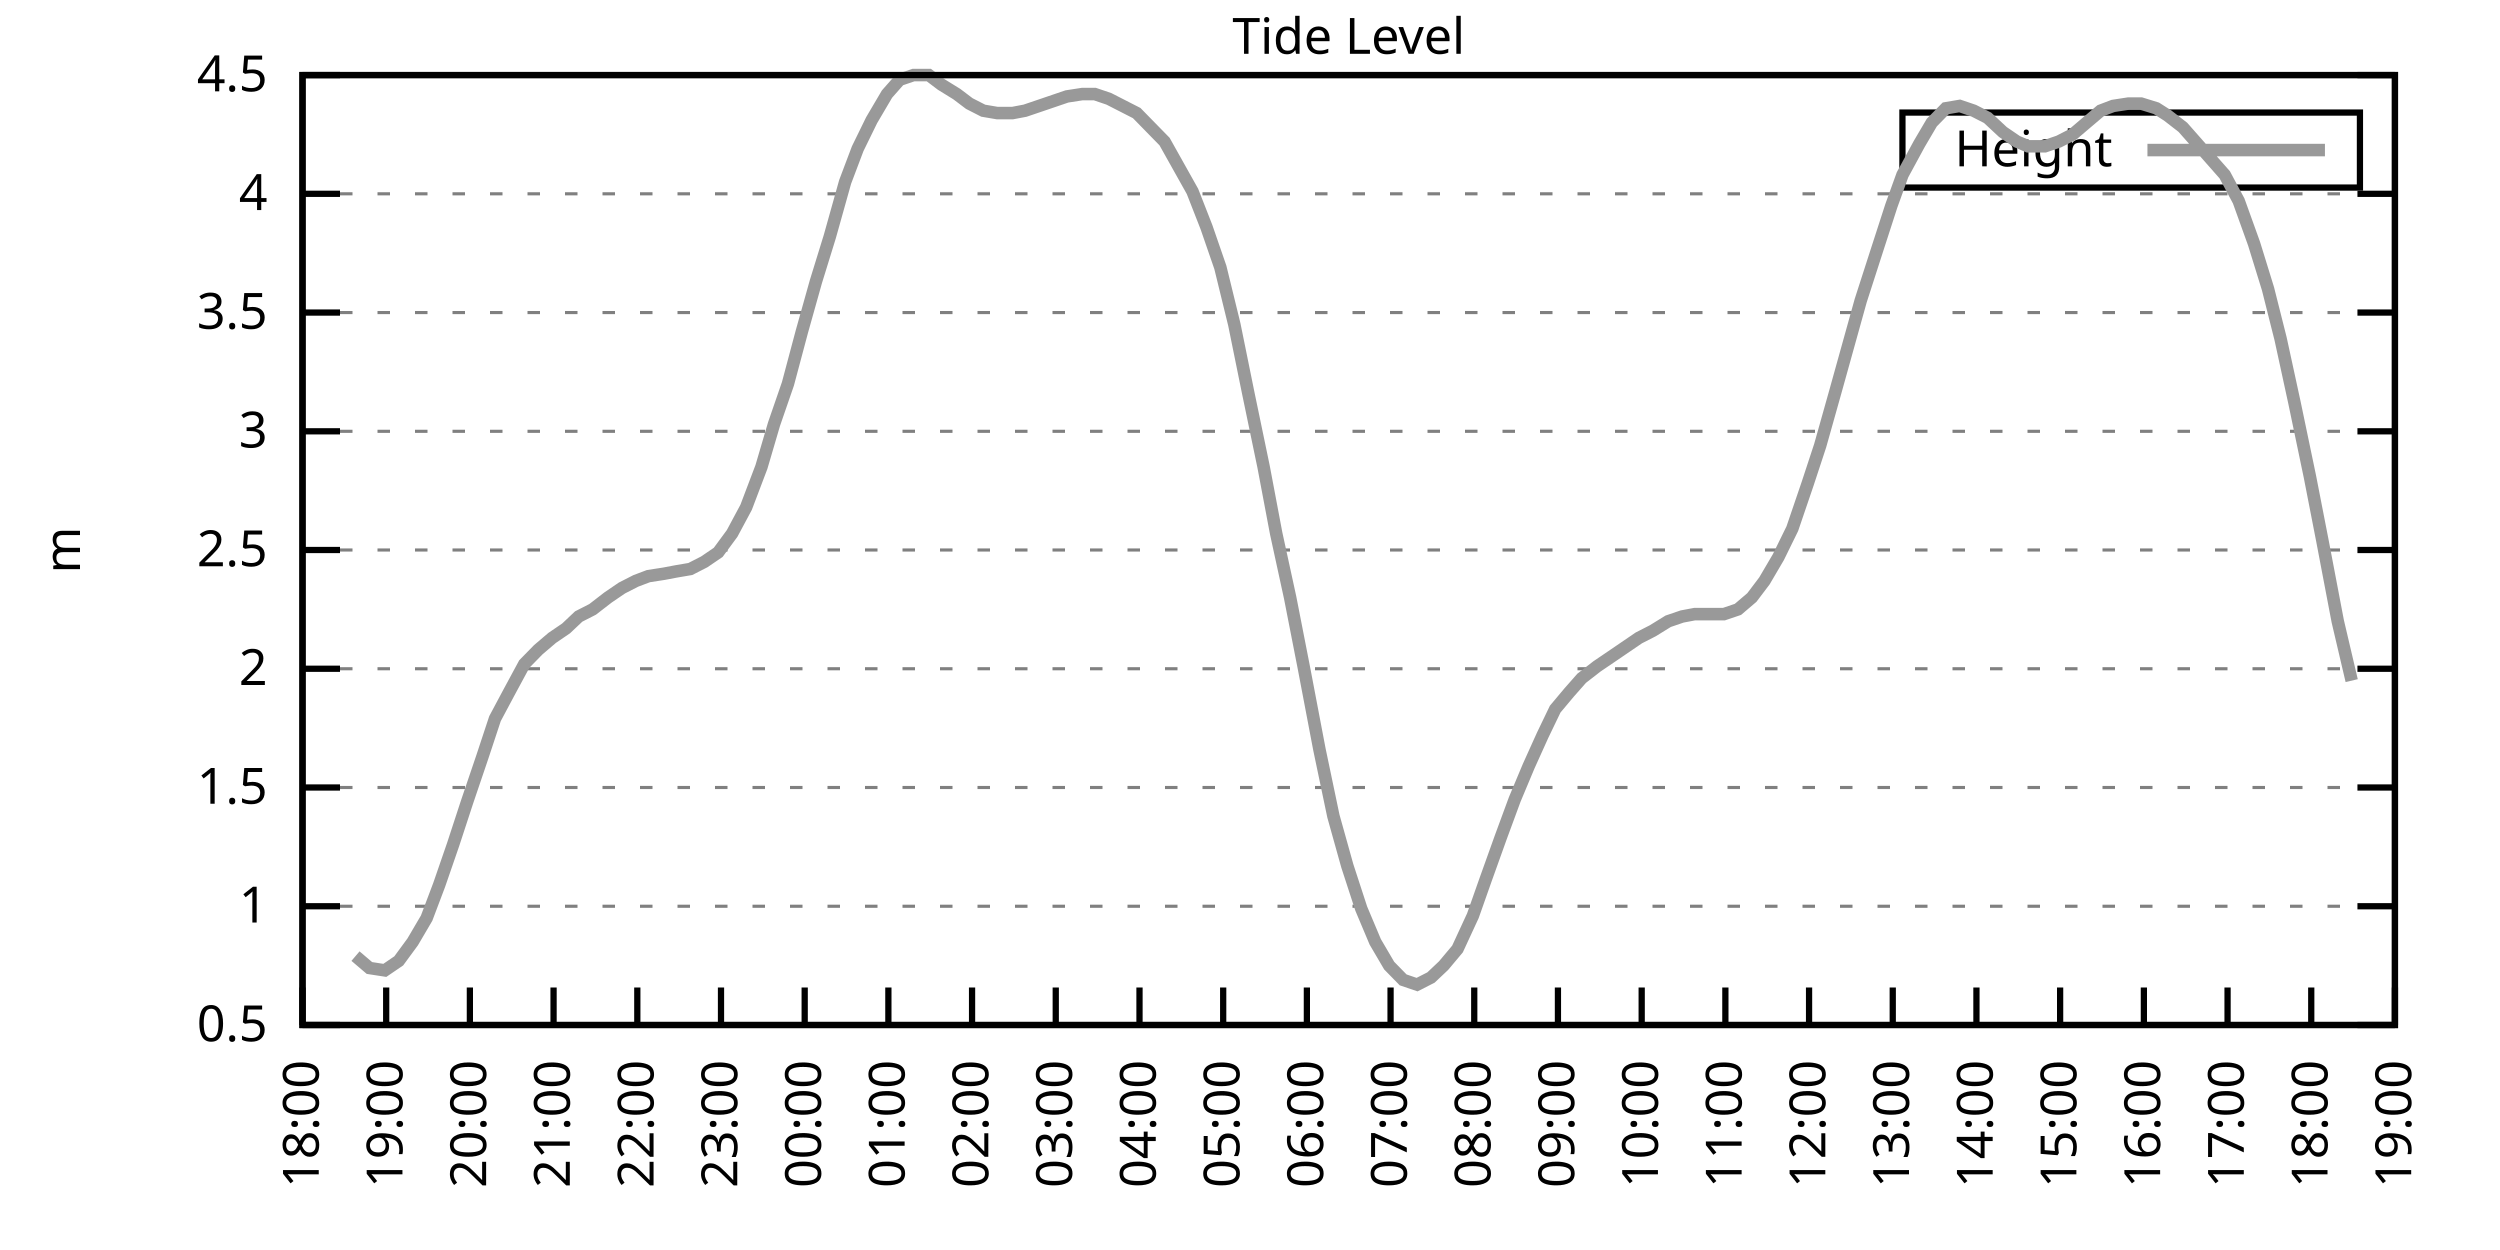
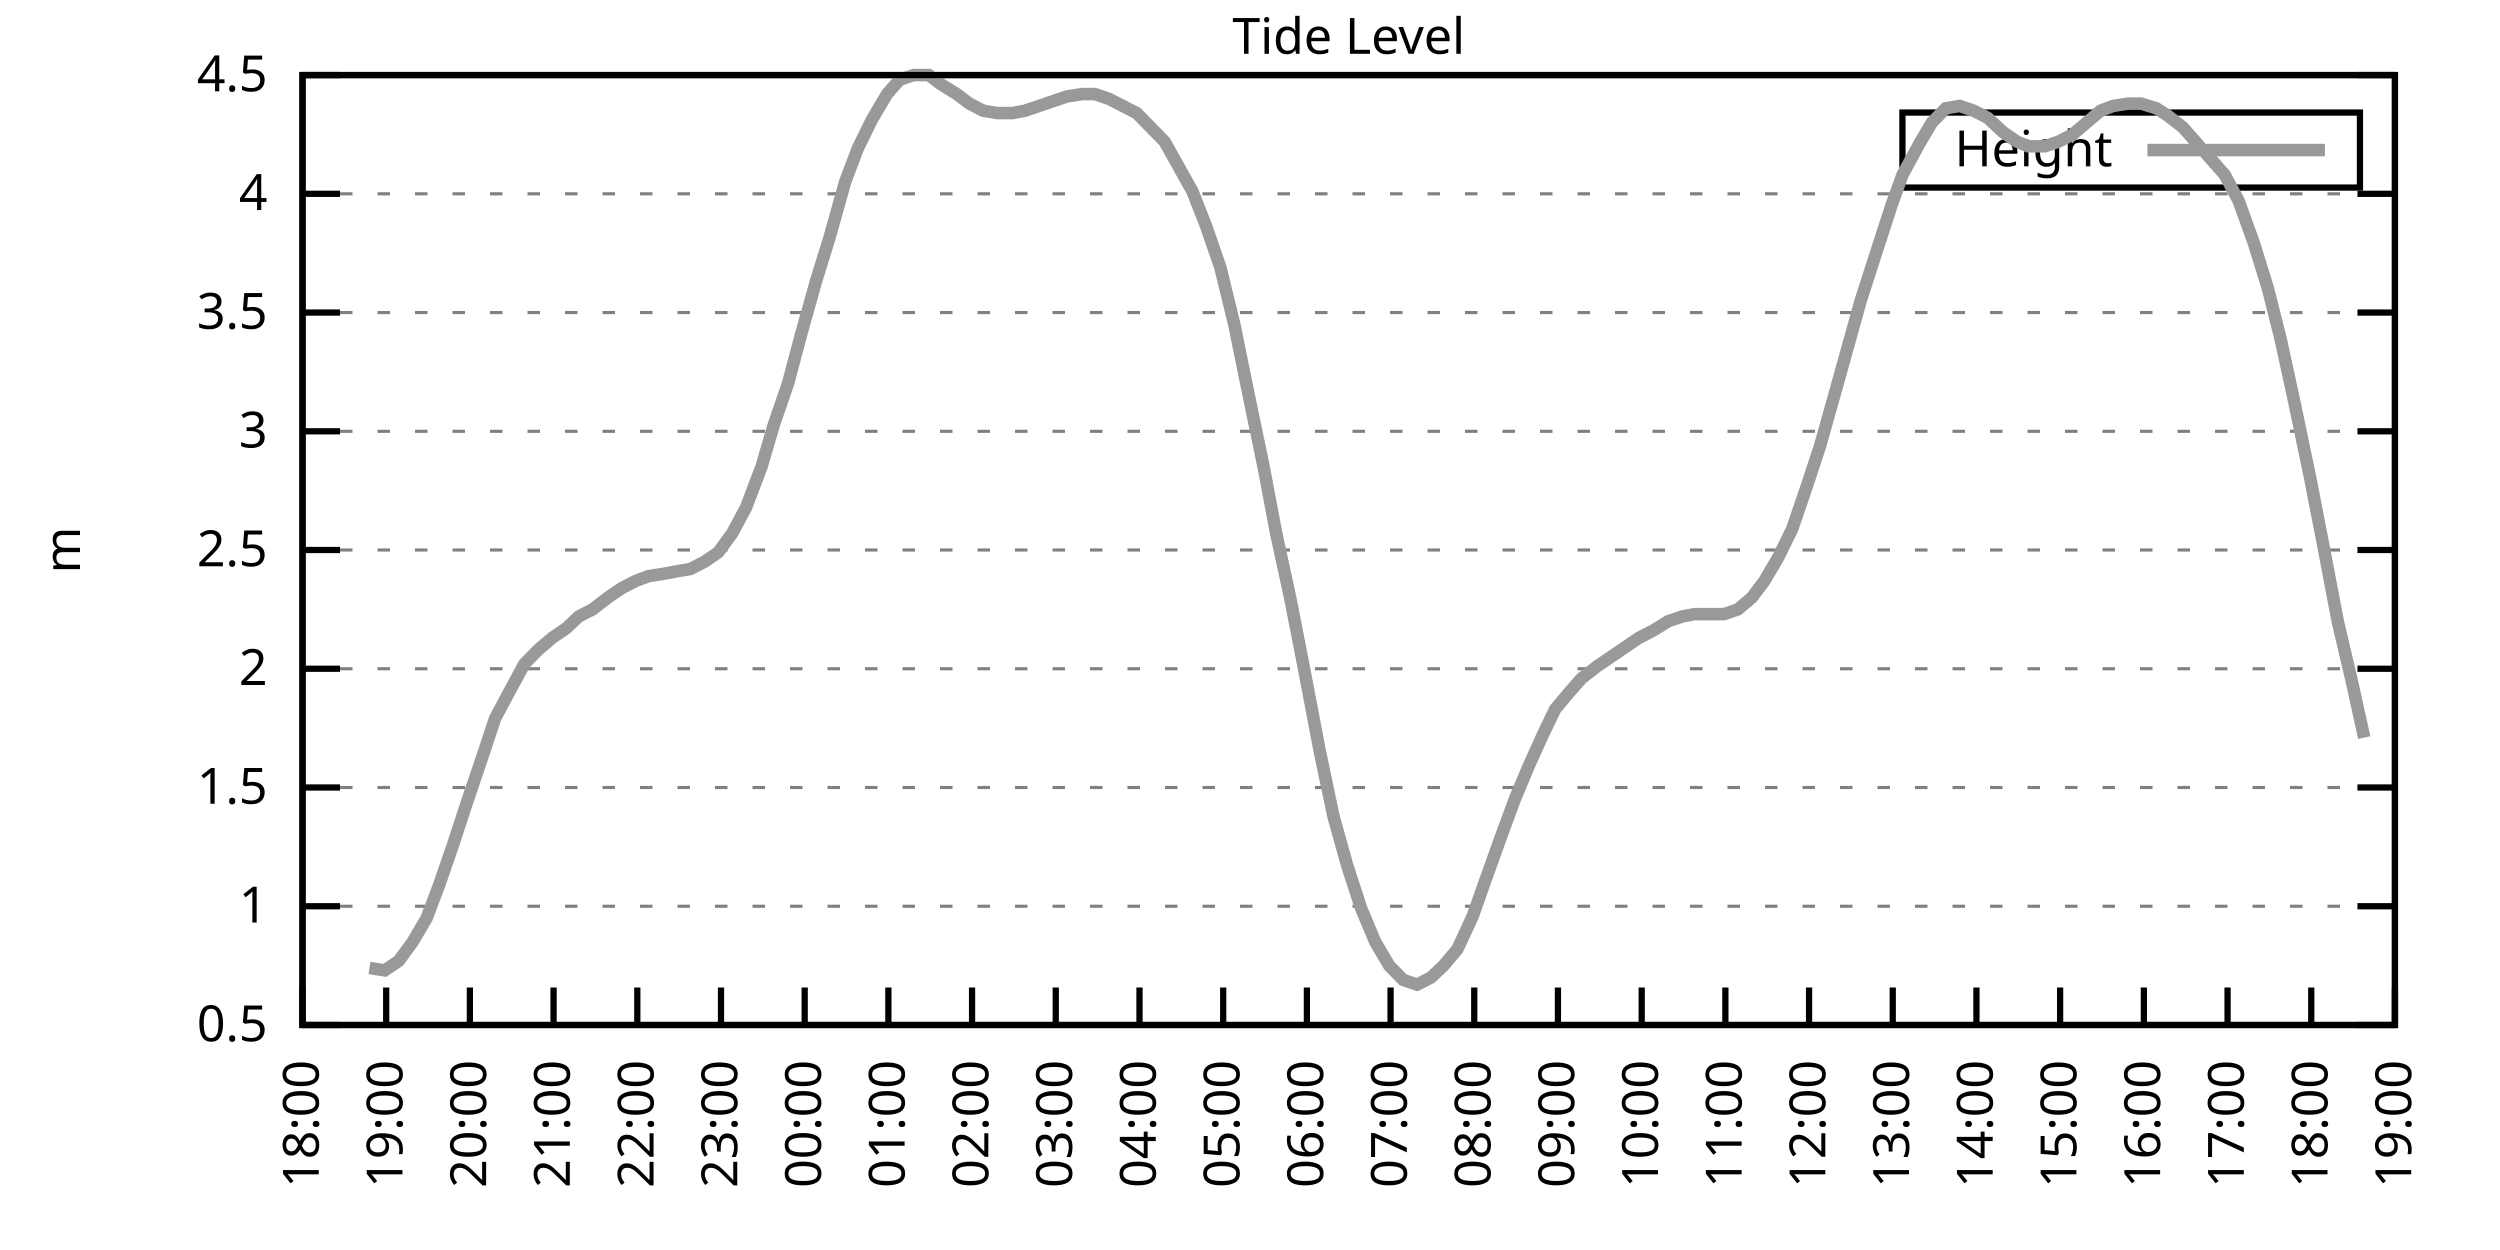
<svg xmlns="http://www.w3.org/2000/svg" xmlns:xlink="http://www.w3.org/1999/xlink" width="400" height="200" viewBox="0 0 400 200">
  <g id="gnuplot_canvas">
    <rect x="0" y="0" width="400" height="200" fill="none" />
    <defs>
      <circle id="gpDot" r="0.5" stroke-width="0.5" stroke="currentColor" />
      <path id="gpPt0" stroke-width="0.333" stroke="currentColor" d="M-1,0 h2 M0,-1 v2" />
      <path id="gpPt1" stroke-width="0.333" stroke="currentColor" d="M-1,-1 L1,1 M1,-1 L-1,1" />
      <path id="gpPt2" stroke-width="0.333" stroke="currentColor" d="M-1,0 L1,0 M0,-1 L0,1 M-1,-1 L1,1 M-1,1 L1,-1" />
      <rect id="gpPt3" stroke-width="0.333" stroke="currentColor" x="-1" y="-1" width="2" height="2" />
      <rect id="gpPt4" stroke-width="0.333" stroke="currentColor" fill="currentColor" x="-1" y="-1" width="2" height="2" />
      <circle id="gpPt5" stroke-width="0.333" stroke="currentColor" cx="0" cy="0" r="1" />
      <use xlink:href="#gpPt5" id="gpPt6" fill="currentColor" stroke="none" />
      <path id="gpPt7" stroke-width="0.333" stroke="currentColor" d="M0,-1.33 L-1.33,0.67 L1.33,0.67 z" />
      <use xlink:href="#gpPt7" id="gpPt8" fill="currentColor" stroke="none" />
      <use xlink:href="#gpPt7" id="gpPt9" stroke="currentColor" transform="rotate(180)" />
      <use xlink:href="#gpPt9" id="gpPt10" fill="currentColor" stroke="none" />
      <use xlink:href="#gpPt3" id="gpPt11" stroke="currentColor" transform="rotate(45)" />
      <use xlink:href="#gpPt11" id="gpPt12" fill="currentColor" stroke="none" />
      <path id="gpPt13" stroke-width="0.333" stroke="currentColor" d="M0,1.330 L1.265,0.411 L0.782,-1.067 L-0.782,-1.076 L-1.265,0.411 z" />
      <use xlink:href="#gpPt13" id="gpPt14" fill="currentColor" stroke="none" />
      <filter id="textbox" filterUnits="objectBoundingBox" x="0" y="0" height="1" width="1">
        <feFlood flood-color="white" flood-opacity="1" result="bgnd" />
        <feComposite in="SourceGraphic" in2="bgnd" operator="atop" />
      </filter>
      <filter id="greybox" filterUnits="objectBoundingBox" x="0" y="0" height="1" width="1">
        <feFlood flood-color="lightgrey" flood-opacity="1" result="grey" />
        <feComposite in="SourceGraphic" in2="grey" operator="atop" />
      </filter>
    </defs>
    <g fill="none" color="white" stroke="currentColor" stroke-width="1.00" stroke-linecap="butt" stroke-linejoin="miter">
</g>
    <g fill="none" color="black" stroke="currentColor" stroke-width="1.00" stroke-linecap="butt" stroke-linejoin="miter">
      <g stroke="none" shape-rendering="crispEdges">
        <polygon fill="rgb(255, 255, 255)" points="48.40,164.00 383.18,164.00 383.18,12.02 48.40,12.02 " />
      </g>
    </g>
    <g fill="none" color="black" stroke="currentColor" stroke-width="1.00" stroke-linecap="butt" stroke-linejoin="miter">
</g>
    <g fill="none" color="black" stroke="black" stroke-width="0.50" stroke-linecap="butt" stroke-linejoin="miter">
</g>
    <g fill="none" color="gray" stroke="currentColor" stroke-width="0.50" stroke-linecap="butt" stroke-linejoin="miter">
      <path stroke="gray" stroke-dasharray="2,4" class="gridline" d="M48.40,164.00 L383.19,164.00  " />
    </g>
    <g fill="none" color="gray" stroke="gray" stroke-width="1.00" stroke-linecap="butt" stroke-linejoin="miter">
</g>
    <g fill="none" color="black" stroke="currentColor" stroke-width="1.00" stroke-linecap="butt" stroke-linejoin="miter">
      <path stroke="black" d="M48.40,164.00 L54.40,164.00 M383.19,164.00 L377.19,164.00  " />
      <g transform="translate(42.80,166.60)" stroke="none" fill="black" font-family="Sans" font-size="8.00" text-anchor="end">
        <text>
          <tspan font-family="Sans"> 0.5</tspan>
        </text>
      </g>
    </g>
    <g fill="none" color="black" stroke="currentColor" stroke-width="1.00" stroke-linecap="butt" stroke-linejoin="miter">
</g>
    <g fill="none" color="black" stroke="black" stroke-width="0.50" stroke-linecap="butt" stroke-linejoin="miter">
</g>
    <g fill="none" color="gray" stroke="currentColor" stroke-width="0.50" stroke-linecap="butt" stroke-linejoin="miter">
      <path stroke="gray" stroke-dasharray="2,4" class="gridline" d="M48.40,145.00 L383.19,145.00  " />
    </g>
    <g fill="none" color="gray" stroke="gray" stroke-width="1.00" stroke-linecap="butt" stroke-linejoin="miter">
</g>
    <g fill="none" color="black" stroke="currentColor" stroke-width="1.00" stroke-linecap="butt" stroke-linejoin="miter">
      <path stroke="black" d="M48.40,145.00 L54.40,145.00 M383.19,145.00 L377.19,145.00  " />
      <g transform="translate(42.80,147.60)" stroke="none" fill="black" font-family="Sans" font-size="8.00" text-anchor="end">
        <text>
          <tspan font-family="Sans"> 1</tspan>
        </text>
      </g>
    </g>
    <g fill="none" color="black" stroke="currentColor" stroke-width="1.00" stroke-linecap="butt" stroke-linejoin="miter">
</g>
    <g fill="none" color="black" stroke="black" stroke-width="0.50" stroke-linecap="butt" stroke-linejoin="miter">
</g>
    <g fill="none" color="gray" stroke="currentColor" stroke-width="0.50" stroke-linecap="butt" stroke-linejoin="miter">
      <path stroke="gray" stroke-dasharray="2,4" class="gridline" d="M48.40,126.00 L383.19,126.00  " />
    </g>
    <g fill="none" color="gray" stroke="gray" stroke-width="1.00" stroke-linecap="butt" stroke-linejoin="miter">
</g>
    <g fill="none" color="black" stroke="currentColor" stroke-width="1.00" stroke-linecap="butt" stroke-linejoin="miter">
      <path stroke="black" d="M48.40,126.00 L54.40,126.00 M383.19,126.00 L377.19,126.00  " />
      <g transform="translate(42.80,128.60)" stroke="none" fill="black" font-family="Sans" font-size="8.00" text-anchor="end">
        <text>
          <tspan font-family="Sans"> 1.5</tspan>
        </text>
      </g>
    </g>
    <g fill="none" color="black" stroke="currentColor" stroke-width="1.00" stroke-linecap="butt" stroke-linejoin="miter">
</g>
    <g fill="none" color="black" stroke="black" stroke-width="0.50" stroke-linecap="butt" stroke-linejoin="miter">
</g>
    <g fill="none" color="gray" stroke="currentColor" stroke-width="0.50" stroke-linecap="butt" stroke-linejoin="miter">
      <path stroke="gray" stroke-dasharray="2,4" class="gridline" d="M48.40,107.00 L383.19,107.00  " />
    </g>
    <g fill="none" color="gray" stroke="gray" stroke-width="1.00" stroke-linecap="butt" stroke-linejoin="miter">
</g>
    <g fill="none" color="black" stroke="currentColor" stroke-width="1.00" stroke-linecap="butt" stroke-linejoin="miter">
      <path stroke="black" d="M48.40,107.00 L54.40,107.00 M383.19,107.00 L377.19,107.00  " />
      <g transform="translate(42.80,109.60)" stroke="none" fill="black" font-family="Sans" font-size="8.00" text-anchor="end">
        <text>
          <tspan font-family="Sans"> 2</tspan>
        </text>
      </g>
    </g>
    <g fill="none" color="black" stroke="currentColor" stroke-width="1.00" stroke-linecap="butt" stroke-linejoin="miter">
</g>
    <g fill="none" color="black" stroke="black" stroke-width="0.50" stroke-linecap="butt" stroke-linejoin="miter">
</g>
    <g fill="none" color="gray" stroke="currentColor" stroke-width="0.50" stroke-linecap="butt" stroke-linejoin="miter">
      <path stroke="gray" stroke-dasharray="2,4" class="gridline" d="M48.40,88.00 L383.19,88.00  " />
    </g>
    <g fill="none" color="gray" stroke="gray" stroke-width="1.00" stroke-linecap="butt" stroke-linejoin="miter">
</g>
    <g fill="none" color="black" stroke="currentColor" stroke-width="1.00" stroke-linecap="butt" stroke-linejoin="miter">
      <path stroke="black" d="M48.40,88.00 L54.40,88.00 M383.19,88.00 L377.19,88.00  " />
      <g transform="translate(42.80,90.60)" stroke="none" fill="black" font-family="Sans" font-size="8.00" text-anchor="end">
        <text>
          <tspan font-family="Sans"> 2.5</tspan>
        </text>
      </g>
    </g>
    <g fill="none" color="black" stroke="currentColor" stroke-width="1.00" stroke-linecap="butt" stroke-linejoin="miter">
</g>
    <g fill="none" color="black" stroke="black" stroke-width="0.50" stroke-linecap="butt" stroke-linejoin="miter">
</g>
    <g fill="none" color="gray" stroke="currentColor" stroke-width="0.50" stroke-linecap="butt" stroke-linejoin="miter">
      <path stroke="gray" stroke-dasharray="2,4" class="gridline" d="M48.40,69.01 L383.19,69.01  " />
    </g>
    <g fill="none" color="gray" stroke="gray" stroke-width="1.00" stroke-linecap="butt" stroke-linejoin="miter">
</g>
    <g fill="none" color="black" stroke="currentColor" stroke-width="1.00" stroke-linecap="butt" stroke-linejoin="miter">
      <path stroke="black" d="M48.40,69.01 L54.40,69.01 M383.19,69.01 L377.19,69.01  " />
      <g transform="translate(42.80,71.61)" stroke="none" fill="black" font-family="Sans" font-size="8.00" text-anchor="end">
        <text>
          <tspan font-family="Sans"> 3</tspan>
        </text>
      </g>
    </g>
    <g fill="none" color="black" stroke="currentColor" stroke-width="1.00" stroke-linecap="butt" stroke-linejoin="miter">
</g>
    <g fill="none" color="black" stroke="black" stroke-width="0.50" stroke-linecap="butt" stroke-linejoin="miter">
</g>
    <g fill="none" color="gray" stroke="currentColor" stroke-width="0.50" stroke-linecap="butt" stroke-linejoin="miter">
      <path stroke="gray" stroke-dasharray="2,4" class="gridline" d="M48.40,50.01 L383.19,50.01  " />
    </g>
    <g fill="none" color="gray" stroke="gray" stroke-width="1.00" stroke-linecap="butt" stroke-linejoin="miter">
</g>
    <g fill="none" color="black" stroke="currentColor" stroke-width="1.00" stroke-linecap="butt" stroke-linejoin="miter">
      <path stroke="black" d="M48.40,50.01 L54.40,50.01 M383.19,50.01 L377.19,50.01  " />
      <g transform="translate(42.80,52.61)" stroke="none" fill="black" font-family="Sans" font-size="8.00" text-anchor="end">
        <text>
          <tspan font-family="Sans"> 3.5</tspan>
        </text>
      </g>
    </g>
    <g fill="none" color="black" stroke="currentColor" stroke-width="1.00" stroke-linecap="butt" stroke-linejoin="miter">
</g>
    <g fill="none" color="black" stroke="black" stroke-width="0.50" stroke-linecap="butt" stroke-linejoin="miter">
</g>
    <g fill="none" color="gray" stroke="currentColor" stroke-width="0.50" stroke-linecap="butt" stroke-linejoin="miter">
      <path stroke="gray" stroke-dasharray="2,4" class="gridline" d="M48.40,31.01 L383.19,31.01  " />
    </g>
    <g fill="none" color="gray" stroke="gray" stroke-width="1.00" stroke-linecap="butt" stroke-linejoin="miter">
</g>
    <g fill="none" color="black" stroke="currentColor" stroke-width="1.00" stroke-linecap="butt" stroke-linejoin="miter">
      <path stroke="black" d="M48.40,31.01 L54.40,31.01 M383.19,31.01 L377.19,31.01  " />
      <g transform="translate(42.80,33.61)" stroke="none" fill="black" font-family="Sans" font-size="8.00" text-anchor="end">
        <text>
          <tspan font-family="Sans"> 4</tspan>
        </text>
      </g>
    </g>
    <g fill="none" color="black" stroke="currentColor" stroke-width="1.00" stroke-linecap="butt" stroke-linejoin="miter">
</g>
    <g fill="none" color="black" stroke="black" stroke-width="0.50" stroke-linecap="butt" stroke-linejoin="miter">
</g>
    <g fill="none" color="gray" stroke="currentColor" stroke-width="0.50" stroke-linecap="butt" stroke-linejoin="miter">
      <path stroke="gray" stroke-dasharray="2,4" class="gridline" d="M48.40,12.01 L383.19,12.01  " />
    </g>
    <g fill="none" color="gray" stroke="gray" stroke-width="1.00" stroke-linecap="butt" stroke-linejoin="miter">
</g>
    <g fill="none" color="black" stroke="currentColor" stroke-width="1.00" stroke-linecap="butt" stroke-linejoin="miter">
      <path stroke="black" d="M48.40,12.01 L54.40,12.01 M383.19,12.01 L377.19,12.01  " />
      <g transform="translate(42.80,14.61)" stroke="none" fill="black" font-family="Sans" font-size="8.00" text-anchor="end">
        <text>
          <tspan font-family="Sans"> 4.5</tspan>
        </text>
      </g>
    </g>
    <g fill="none" color="black" stroke="currentColor" stroke-width="1.00" stroke-linecap="butt" stroke-linejoin="miter">
      <path stroke="black" d="M48.40,164.00 L48.40,158.00  " />
      <g transform="translate(51.00,169.60) rotate(270.00)" stroke="none" fill="black" font-family="Sans" font-size="8.00" text-anchor="end">
        <text>
          <tspan font-family="Sans">18:00</tspan>
        </text>
      </g>
    </g>
    <g fill="none" color="black" stroke="currentColor" stroke-width="1.00" stroke-linecap="butt" stroke-linejoin="miter">
      <path stroke="black" d="M61.79,164.00 L61.79,158.00  " />
      <g transform="translate(64.39,169.60) rotate(270.00)" stroke="none" fill="black" font-family="Sans" font-size="8.00" text-anchor="end">
        <text>
          <tspan font-family="Sans">19:00</tspan>
        </text>
      </g>
    </g>
    <g fill="none" color="black" stroke="currentColor" stroke-width="1.00" stroke-linecap="butt" stroke-linejoin="miter">
      <path stroke="black" d="M75.18,164.00 L75.18,158.00  " />
      <g transform="translate(77.78,169.60) rotate(270.00)" stroke="none" fill="black" font-family="Sans" font-size="8.00" text-anchor="end">
        <text>
          <tspan font-family="Sans">20:00</tspan>
        </text>
      </g>
    </g>
    <g fill="none" color="black" stroke="currentColor" stroke-width="1.00" stroke-linecap="butt" stroke-linejoin="miter">
      <path stroke="black" d="M88.57,164.00 L88.57,158.00  " />
      <g transform="translate(91.17,169.60) rotate(270.00)" stroke="none" fill="black" font-family="Sans" font-size="8.00" text-anchor="end">
        <text>
          <tspan font-family="Sans">21:00</tspan>
        </text>
      </g>
    </g>
    <g fill="none" color="black" stroke="currentColor" stroke-width="1.00" stroke-linecap="butt" stroke-linejoin="miter">
      <path stroke="black" d="M101.97,164.00 L101.97,158.00  " />
      <g transform="translate(104.57,169.60) rotate(270.00)" stroke="none" fill="black" font-family="Sans" font-size="8.00" text-anchor="end">
        <text>
          <tspan font-family="Sans">22:00</tspan>
        </text>
      </g>
    </g>
    <g fill="none" color="black" stroke="currentColor" stroke-width="1.00" stroke-linecap="butt" stroke-linejoin="miter">
      <path stroke="black" d="M115.36,164.00 L115.36,158.00  " />
      <g transform="translate(117.96,169.60) rotate(270.00)" stroke="none" fill="black" font-family="Sans" font-size="8.00" text-anchor="end">
        <text>
          <tspan font-family="Sans">23:00</tspan>
        </text>
      </g>
    </g>
    <g fill="none" color="black" stroke="currentColor" stroke-width="1.00" stroke-linecap="butt" stroke-linejoin="miter">
      <path stroke="black" d="M128.75,164.00 L128.75,158.00  " />
      <g transform="translate(131.35,169.60) rotate(270.00)" stroke="none" fill="black" font-family="Sans" font-size="8.00" text-anchor="end">
        <text>
          <tspan font-family="Sans">00:00</tspan>
        </text>
      </g>
    </g>
    <g fill="none" color="black" stroke="currentColor" stroke-width="1.00" stroke-linecap="butt" stroke-linejoin="miter">
      <path stroke="black" d="M142.14,164.00 L142.14,158.00  " />
      <g transform="translate(144.74,169.60) rotate(270.00)" stroke="none" fill="black" font-family="Sans" font-size="8.00" text-anchor="end">
        <text>
          <tspan font-family="Sans">01:00</tspan>
        </text>
      </g>
    </g>
    <g fill="none" color="black" stroke="currentColor" stroke-width="1.00" stroke-linecap="butt" stroke-linejoin="miter">
      <path stroke="black" d="M155.53,164.00 L155.53,158.00  " />
      <g transform="translate(158.13,169.60) rotate(270.00)" stroke="none" fill="black" font-family="Sans" font-size="8.00" text-anchor="end">
        <text>
          <tspan font-family="Sans">02:00</tspan>
        </text>
      </g>
    </g>
    <g fill="none" color="black" stroke="currentColor" stroke-width="1.00" stroke-linecap="butt" stroke-linejoin="miter">
      <path stroke="black" d="M168.92,164.00 L168.92,158.00  " />
      <g transform="translate(171.52,169.60) rotate(270.00)" stroke="none" fill="black" font-family="Sans" font-size="8.00" text-anchor="end">
        <text>
          <tspan font-family="Sans">03:00</tspan>
        </text>
      </g>
    </g>
    <g fill="none" color="black" stroke="currentColor" stroke-width="1.00" stroke-linecap="butt" stroke-linejoin="miter">
      <path stroke="black" d="M182.32,164.00 L182.32,158.00  " />
      <g transform="translate(184.92,169.60) rotate(270.00)" stroke="none" fill="black" font-family="Sans" font-size="8.00" text-anchor="end">
        <text>
          <tspan font-family="Sans">04:00</tspan>
        </text>
      </g>
    </g>
    <g fill="none" color="black" stroke="currentColor" stroke-width="1.00" stroke-linecap="butt" stroke-linejoin="miter">
      <path stroke="black" d="M195.71,164.00 L195.71,158.00  " />
      <g transform="translate(198.31,169.60) rotate(270.00)" stroke="none" fill="black" font-family="Sans" font-size="8.00" text-anchor="end">
        <text>
          <tspan font-family="Sans">05:00</tspan>
        </text>
      </g>
    </g>
    <g fill="none" color="black" stroke="currentColor" stroke-width="1.00" stroke-linecap="butt" stroke-linejoin="miter">
      <path stroke="black" d="M209.10,164.00 L209.10,158.00  " />
      <g transform="translate(211.70,169.60) rotate(270.00)" stroke="none" fill="black" font-family="Sans" font-size="8.00" text-anchor="end">
        <text>
          <tspan font-family="Sans">06:00</tspan>
        </text>
      </g>
    </g>
    <g fill="none" color="black" stroke="currentColor" stroke-width="1.00" stroke-linecap="butt" stroke-linejoin="miter">
      <path stroke="black" d="M222.49,164.00 L222.49,158.00  " />
      <g transform="translate(225.09,169.60) rotate(270.00)" stroke="none" fill="black" font-family="Sans" font-size="8.00" text-anchor="end">
        <text>
          <tspan font-family="Sans">07:00</tspan>
        </text>
      </g>
    </g>
    <g fill="none" color="black" stroke="currentColor" stroke-width="1.00" stroke-linecap="butt" stroke-linejoin="miter">
      <path stroke="black" d="M235.88,164.00 L235.88,158.00  " />
      <g transform="translate(238.48,169.60) rotate(270.00)" stroke="none" fill="black" font-family="Sans" font-size="8.00" text-anchor="end">
        <text>
          <tspan font-family="Sans">08:00</tspan>
        </text>
      </g>
    </g>
    <g fill="none" color="black" stroke="currentColor" stroke-width="1.00" stroke-linecap="butt" stroke-linejoin="miter">
      <path stroke="black" d="M249.27,164.00 L249.27,158.00  " />
      <g transform="translate(251.87,169.60) rotate(270.00)" stroke="none" fill="black" font-family="Sans" font-size="8.00" text-anchor="end">
        <text>
          <tspan font-family="Sans">09:00</tspan>
        </text>
      </g>
    </g>
    <g fill="none" color="black" stroke="currentColor" stroke-width="1.00" stroke-linecap="butt" stroke-linejoin="miter">
      <path stroke="black" d="M262.67,164.00 L262.67,158.00  " />
      <g transform="translate(265.27,169.60) rotate(270.00)" stroke="none" fill="black" font-family="Sans" font-size="8.00" text-anchor="end">
        <text>
          <tspan font-family="Sans">10:00</tspan>
        </text>
      </g>
    </g>
    <g fill="none" color="black" stroke="currentColor" stroke-width="1.00" stroke-linecap="butt" stroke-linejoin="miter">
      <path stroke="black" d="M276.06,164.00 L276.06,158.00  " />
      <g transform="translate(278.66,169.60) rotate(270.00)" stroke="none" fill="black" font-family="Sans" font-size="8.00" text-anchor="end">
        <text>
          <tspan font-family="Sans">11:00</tspan>
        </text>
      </g>
    </g>
    <g fill="none" color="black" stroke="currentColor" stroke-width="1.00" stroke-linecap="butt" stroke-linejoin="miter">
      <path stroke="black" d="M289.45,164.00 L289.45,158.00  " />
      <g transform="translate(292.05,169.60) rotate(270.00)" stroke="none" fill="black" font-family="Sans" font-size="8.00" text-anchor="end">
        <text>
          <tspan font-family="Sans">12:00</tspan>
        </text>
      </g>
    </g>
    <g fill="none" color="black" stroke="currentColor" stroke-width="1.00" stroke-linecap="butt" stroke-linejoin="miter">
      <path stroke="black" d="M302.84,164.00 L302.84,158.00  " />
      <g transform="translate(305.44,169.60) rotate(270.00)" stroke="none" fill="black" font-family="Sans" font-size="8.00" text-anchor="end">
        <text>
          <tspan font-family="Sans">13:00</tspan>
        </text>
      </g>
    </g>
    <g fill="none" color="black" stroke="currentColor" stroke-width="1.00" stroke-linecap="butt" stroke-linejoin="miter">
      <path stroke="black" d="M316.23,164.00 L316.23,158.00  " />
      <g transform="translate(318.83,169.60) rotate(270.00)" stroke="none" fill="black" font-family="Sans" font-size="8.00" text-anchor="end">
        <text>
          <tspan font-family="Sans">14:00</tspan>
        </text>
      </g>
    </g>
    <g fill="none" color="black" stroke="currentColor" stroke-width="1.00" stroke-linecap="butt" stroke-linejoin="miter">
      <path stroke="black" d="M329.62,164.00 L329.62,158.00  " />
      <g transform="translate(332.22,169.60) rotate(270.00)" stroke="none" fill="black" font-family="Sans" font-size="8.00" text-anchor="end">
        <text>
          <tspan font-family="Sans">15:00</tspan>
        </text>
      </g>
    </g>
    <g fill="none" color="black" stroke="currentColor" stroke-width="1.00" stroke-linecap="butt" stroke-linejoin="miter">
      <path stroke="black" d="M343.02,164.00 L343.02,158.00  " />
      <g transform="translate(345.62,169.60) rotate(270.00)" stroke="none" fill="black" font-family="Sans" font-size="8.00" text-anchor="end">
        <text>
          <tspan font-family="Sans">16:00</tspan>
        </text>
      </g>
    </g>
    <g fill="none" color="black" stroke="currentColor" stroke-width="1.00" stroke-linecap="butt" stroke-linejoin="miter">
      <path stroke="black" d="M356.41,164.00 L356.41,158.00  " />
      <g transform="translate(359.01,169.60) rotate(270.00)" stroke="none" fill="black" font-family="Sans" font-size="8.00" text-anchor="end">
        <text>
          <tspan font-family="Sans">17:00</tspan>
        </text>
      </g>
    </g>
    <g fill="none" color="black" stroke="currentColor" stroke-width="1.00" stroke-linecap="butt" stroke-linejoin="miter">
      <path stroke="black" d="M369.80,164.00 L369.80,158.00  " />
      <g transform="translate(372.40,169.60) rotate(270.00)" stroke="none" fill="black" font-family="Sans" font-size="8.00" text-anchor="end">
        <text>
          <tspan font-family="Sans">18:00</tspan>
        </text>
      </g>
    </g>
    <g fill="none" color="black" stroke="currentColor" stroke-width="1.00" stroke-linecap="butt" stroke-linejoin="miter">
      <path stroke="black" d="M383.19,164.00 L383.19,158.00  " />
      <g transform="translate(385.79,169.60) rotate(270.00)" stroke="none" fill="black" font-family="Sans" font-size="8.00" text-anchor="end">
        <text>
          <tspan font-family="Sans">19:00</tspan>
        </text>
      </g>
    </g>
    <g fill="none" color="black" stroke="currentColor" stroke-width="1.00" stroke-linecap="butt" stroke-linejoin="miter">
</g>
    <g fill="none" color="black" stroke="currentColor" stroke-width="1.00" stroke-linecap="butt" stroke-linejoin="miter">
      <path stroke="black" d="M48.40,12.01 L48.40,164.00 L383.19,164.00 L383.19,12.01 L48.40,12.01 Z  " />
    </g>
    <g fill="none" color="black" stroke="currentColor" stroke-width="1.00" stroke-linecap="butt" stroke-linejoin="miter">
</g>
    <g fill="none" color="black" stroke="currentColor" stroke-width="1.00" stroke-linecap="butt" stroke-linejoin="miter">
      <path stroke="black" d="M304.39,30.01 L304.39,18.01 L377.59,18.01 L377.59,30.01 L304.39,30.01 Z  " />
    </g>
    <g id="Tide_level_plot_1">
      <g fill="none" color="white" stroke="black" stroke-width="2.00" stroke-linecap="butt" stroke-linejoin="miter">
</g>
      <g fill="none" color="black" stroke="currentColor" stroke-width="2.00" stroke-linecap="butt" stroke-linejoin="miter">
        <g transform="translate(337.99,26.61)" stroke="none" fill="black" font-family="Sans" font-size="8.00" text-anchor="end">
          <text>
            <tspan font-family="Sans">Height</tspan>
          </text>
        </g>
      </g>
      <g fill="none" color="black" stroke="currentColor" stroke-width="2.00" stroke-linecap="butt" stroke-linejoin="miter">
-         <path stroke="rgb(153, 153, 153)" d="M343.59,24.01 L371.99,24.01 M56.88,152.98 L59.11,154.88 L61.57,155.26 L63.80,153.74 L66.03,150.70 L68.26,146.90   L70.27,141.58 L72.50,135.12 L74.74,128.28 L77.19,121.06 L79.20,114.98 L81.43,110.80 L83.89,106.24 L86.12,103.96   L88.35,102.06 L90.58,100.54 L92.59,98.64 L94.82,97.50 L97.28,95.60 L99.51,94.08 L101.74,92.94 L103.75,92.18   L106.21,91.80 L108.22,91.42 L110.45,91.04 L112.68,89.90 L114.91,88.38 L117.14,85.35 L119.38,81.17 L121.83,74.71   L123.84,67.87 L126.07,61.41 L128.30,53.05 L130.54,45.07 L132.77,37.85 L135.22,29.11 L137.23,23.79 L139.46,19.23   L141.92,15.05 L143.93,12.77 L146.16,12.01 L148.61,12.01 L150.62,13.53 L153.08,15.05 L155.09,16.57 L157.32,17.71   L159.55,18.09 L162.01,18.09 L164.01,17.71 L166.25,16.95 L168.48,16.19 L170.71,15.43 L173.17,15.05 L175.17,15.05   L177.41,15.81 L179.64,16.95 L181.87,18.09 L184.10,20.37 L186.33,22.65 L190.80,30.63 L193.03,36.33 L195.26,42.79   L197.49,51.91 L199.73,62.93 L202.18,74.71 L204.19,85.35 L206.42,95.60 L208.65,107.00 L211.11,119.92 L213.34,130.56   L215.57,138.54 L217.80,145.38 L220.04,150.70 L222.27,154.50 L224.50,156.78 L226.73,157.54 L228.96,156.40 L230.97,154.50   L233.20,151.84 L235.66,146.52 L237.67,140.82 L240.12,133.98 L242.36,127.90 L244.59,122.58 L246.82,117.64 L248.83,113.46   L251.06,110.80 L253.07,108.52 L255.52,106.62 L257.76,105.10 L259.99,103.58 L262.22,102.06 L264.45,100.92 L266.91,99.40   L269.14,98.64 L271.15,98.26 L273.38,98.26 L275.83,98.26 L278.07,97.50 L280.30,95.60 L282.31,92.94 L284.54,89.14   L286.77,84.59 L289.23,77.37 L291.23,71.29 L293.69,62.55 L295.70,55.33 L297.71,48.11 L300.16,40.51 L302.62,32.91   L304.40,27.97 L307.08,23.03 L309.09,19.61 L311.32,17.33 L313.55,16.95 L315.79,17.71 L318.02,18.85 L320.47,21.13   L322.70,22.65 L324.49,23.41 L327.17,23.41 L329.40,22.65 L331.63,21.51 L333.86,19.61 L336.10,17.71 L338.10,16.95   L340.56,16.57 L342.57,16.57 L345.02,17.33 L346.81,18.47 L349.26,20.37 L351.27,22.65 L355.96,27.97 L358.19,32.15   L360.65,38.99 L362.88,46.21 L364.89,54.19 L367.12,64.45 L369.58,76.23 L371.58,86.49 L374.04,99.40 L376.27,108.90    " />
+         <path stroke="rgb(153, 153, 153)" d="M343.59,24.01 L371.99,24.01 M59.11,154.88 L61.57,155.26 L63.80,153.74 L66.03,150.70 L68.26,146.90 L70.27,141.58   L72.50,135.12 L74.74,128.28 L77.19,121.06 L79.20,114.98 L81.43,110.80 L83.89,106.24 L86.12,103.96 L88.35,102.06   L90.58,100.54 L92.59,98.64 L94.82,97.50 L97.28,95.60 L99.51,94.08 L101.74,92.94 L103.75,92.18 L106.21,91.80   L108.22,91.42 L110.45,91.04 L112.68,89.90 L114.91,88.38 L117.14,85.35 L119.38,81.17 L121.83,74.71 L123.84,67.87   L126.07,61.41 L128.30,53.05 L130.54,45.07 L132.77,37.85 L135.22,29.11 L137.23,23.79 L139.46,19.23 L141.92,15.05   L143.93,12.77 L146.16,12.01 L148.61,12.01 L150.62,13.53 L153.08,15.05 L155.09,16.57 L157.32,17.71 L159.55,18.09   L162.01,18.09 L164.01,17.71 L166.25,16.95 L168.48,16.19 L170.71,15.43 L173.17,15.05 L175.17,15.05 L177.41,15.81   L179.64,16.95 L181.87,18.09 L184.10,20.37 L186.33,22.65 L190.80,30.63 L193.03,36.33 L195.26,42.79 L197.49,51.91   L199.73,62.93 L202.18,74.71 L204.19,85.35 L206.42,95.60 L208.65,107.00 L211.11,119.92 L213.34,130.56 L215.57,138.54   L217.80,145.38 L220.04,150.70 L222.27,154.50 L224.50,156.78 L226.73,157.54 L228.96,156.40 L230.97,154.50 L233.20,151.84   L235.66,146.52 L237.67,140.82 L240.12,133.98 L242.36,127.90 L244.59,122.58 L246.82,117.64 L248.83,113.46 L251.06,110.80   L253.07,108.52 L255.52,106.62 L257.76,105.10 L259.99,103.58 L262.22,102.06 L264.45,100.92 L266.91,99.40 L269.14,98.64   L271.15,98.26 L273.38,98.26 L275.83,98.26 L278.07,97.50 L280.30,95.60 L282.31,92.94 L284.54,89.14 L286.77,84.59   L289.23,77.37 L291.23,71.29 L293.69,62.55 L295.70,55.33 L297.71,48.11 L300.16,40.51 L302.62,32.91 L304.40,27.97   L307.08,23.03 L309.09,19.61 L311.32,17.33 L313.55,16.95 L315.79,17.71 L318.02,18.85 L320.47,21.13 L322.70,22.65   L324.49,23.41 L327.17,23.41 L329.40,22.65 L331.63,21.51 L333.86,19.61 L336.10,17.71 L338.10,16.95 L340.56,16.57   L342.57,16.57 L345.02,17.33 L346.81,18.47 L349.26,20.37 L351.27,22.65 L355.96,27.97 L358.19,32.15 L360.65,38.99   L362.88,46.21 L364.89,54.19 L367.12,64.45 L369.58,76.23 L371.58,86.49 L374.04,99.40 L376.27,108.90 L378.28,118.02    " />
      </g>
    </g>
    <g fill="none" color="black" stroke="currentColor" stroke-width="2.00" stroke-linecap="butt" stroke-linejoin="miter">
</g>
    <g fill="none" color="black" stroke="black" stroke-width="1.00" stroke-linecap="butt" stroke-linejoin="miter">
</g>
    <g fill="none" color="black" stroke="currentColor" stroke-width="1.00" stroke-linecap="butt" stroke-linejoin="miter">
      <path stroke="black" d="M48.40,12.01 L48.40,164.00 L383.19,164.00 L383.19,12.01 L48.40,12.01 Z  " />
      <g transform="translate(12.80,88.01) rotate(270.00)" stroke="none" fill="black" font-family="Sans" font-size="8.00" text-anchor="middle">
        <text>
          <tspan font-family="Sans">m</tspan>
        </text>
      </g>
    </g>
    <g fill="none" color="black" stroke="currentColor" stroke-width="1.00" stroke-linecap="butt" stroke-linejoin="miter">
</g>
    <g fill="none" color="black" stroke="currentColor" stroke-width="1.00" stroke-linecap="butt" stroke-linejoin="miter">
      <g transform="translate(215.79,8.61)" stroke="none" fill="black" font-family="Sans" font-size="8.00" text-anchor="middle">
        <text>
          <tspan font-family="Sans">Tide Level</tspan>
        </text>
      </g>
    </g>
    <g fill="none" color="black" stroke="currentColor" stroke-width="1.00" stroke-linecap="butt" stroke-linejoin="miter">
</g>
  </g>
</svg>
